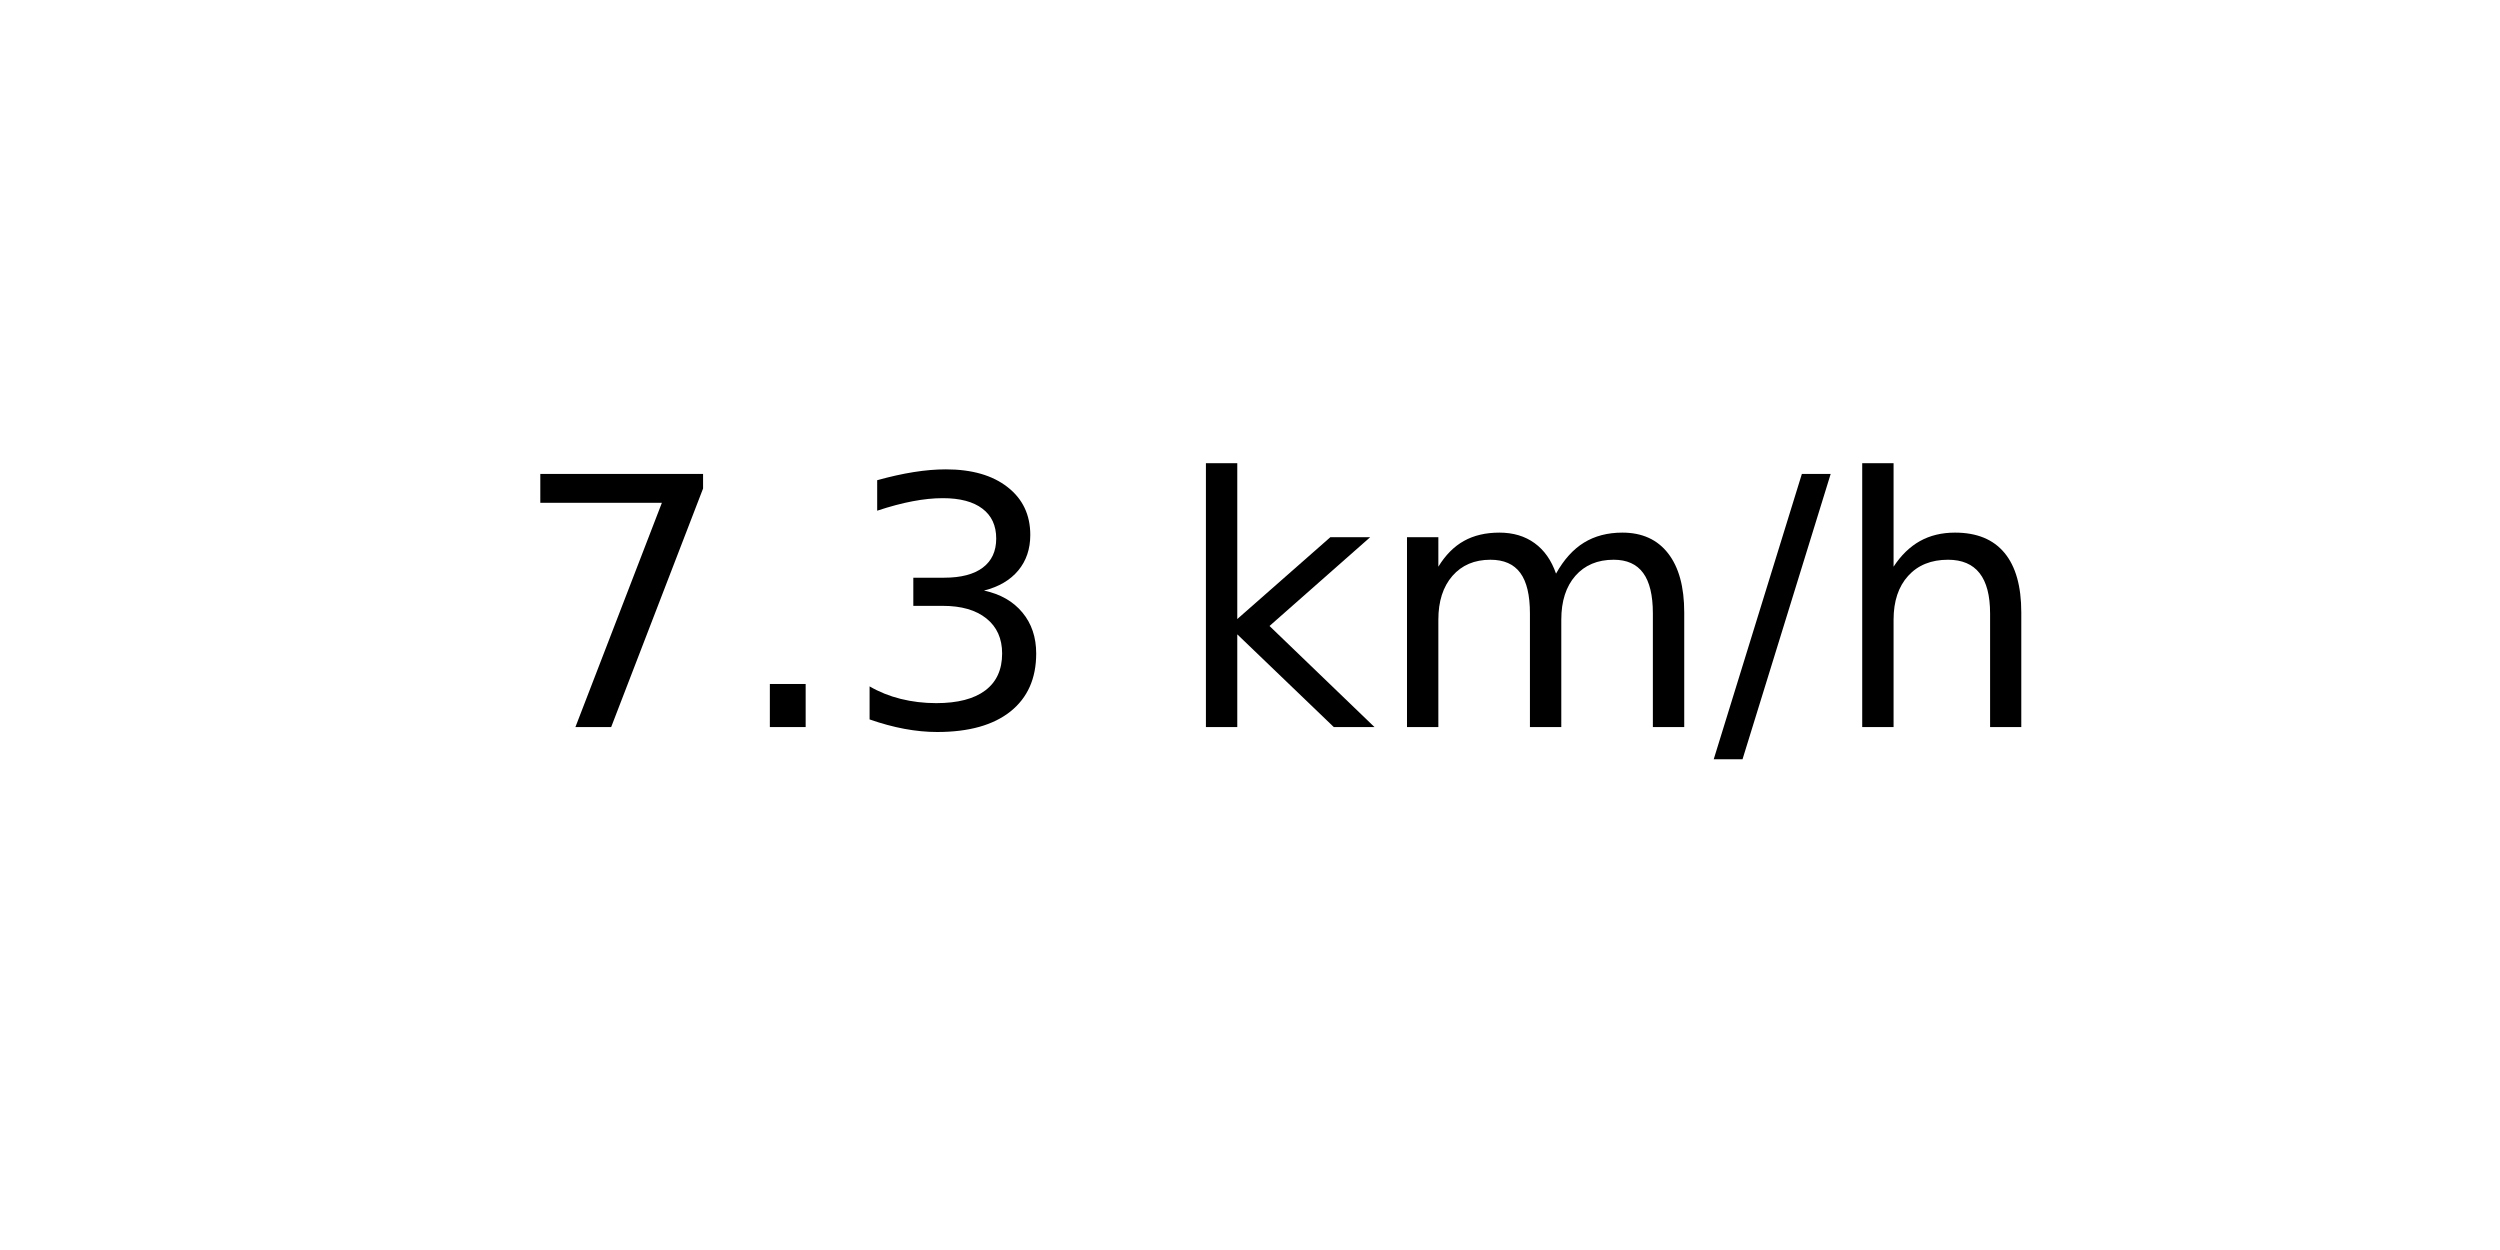
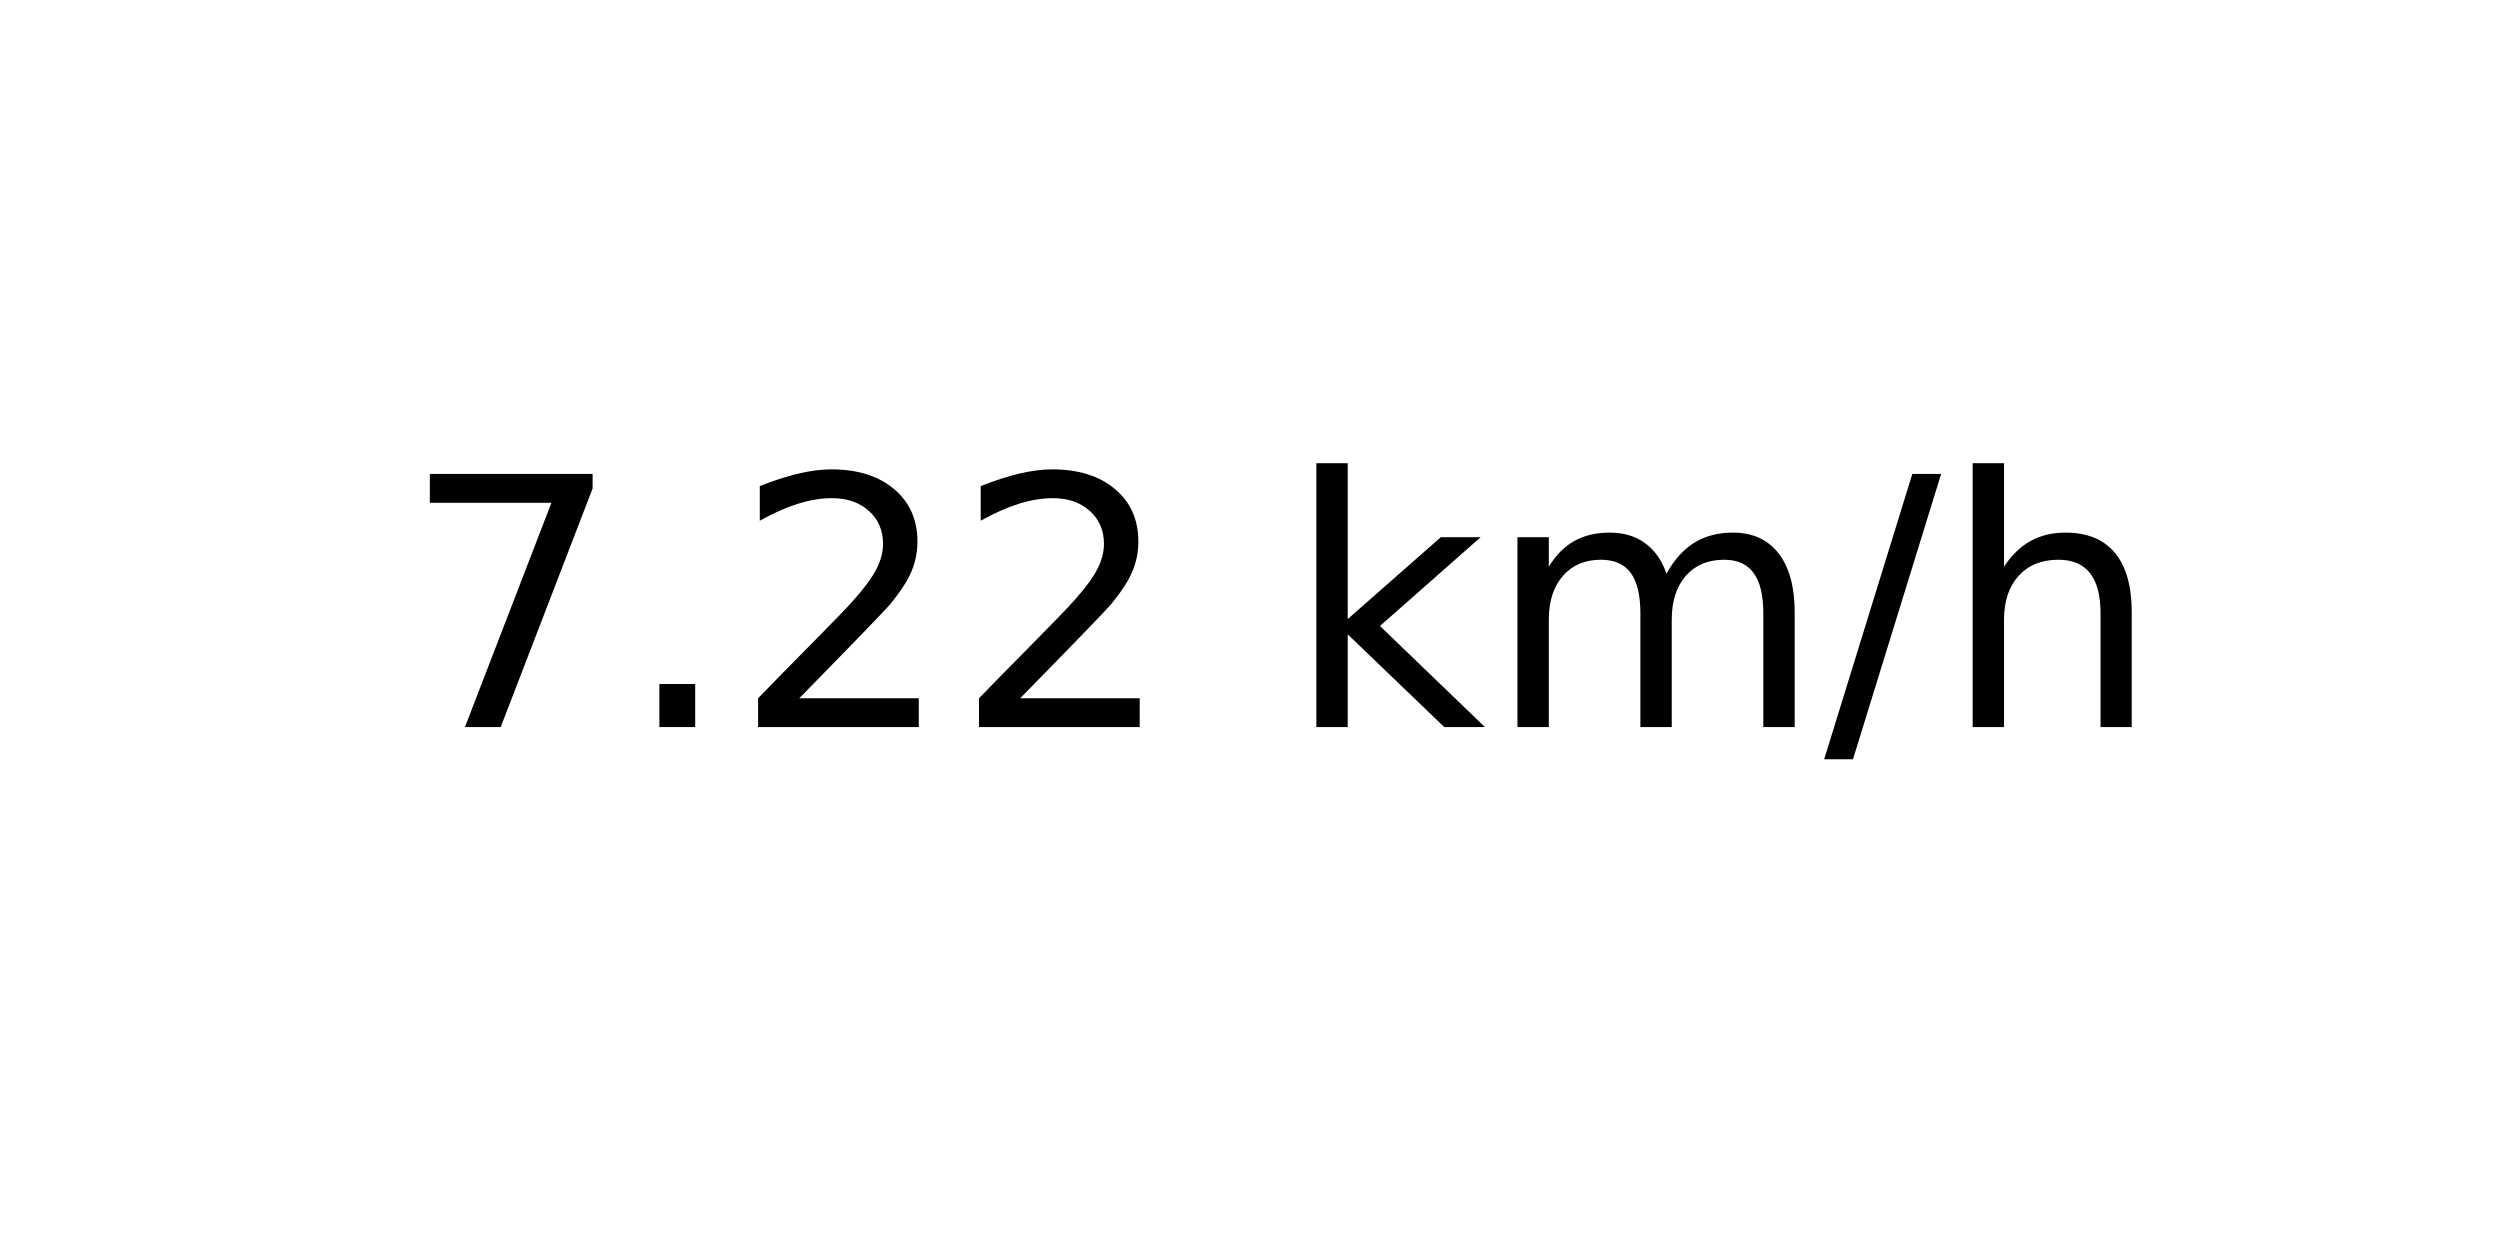
<svg xmlns="http://www.w3.org/2000/svg" xmlns:xlink="http://www.w3.org/1999/xlink" width="72pt" height="36pt" viewBox="0 0 72 36" version="1.1">
  <defs>
    <style type="text/css">*{stroke-linejoin: round; stroke-linecap: butt}</style>
  </defs>
  <g id="figure_1">
    <g id="axes_1">
      <g id="text_1">
-         <g transform="translate(14.74062 20.93937) scale(0.1 -0.1)">
+         <g transform="translate(11.55937 20.93937) scale(0.1 -0.1)">
          <defs>
            <path id="DejaVuSans-37" d="M 525 4666  L 3525 4666  L 3525 4397  L 1831 0  L 1172 0  L 2766 4134  L 525 4134  L 525 4666  z " transform="scale(0.015625)" />
            <path id="DejaVuSans-2e" d="M 684 794  L 1344 794  L 1344 0  L 684 0  L 684 794  z " transform="scale(0.015625)" />
-             <path id="DejaVuSans-33" d="M 2597 2516  Q 3050 2419 3304 2112  Q 3559 1806 3559 1356  Q 3559 666 3084 287  Q 2609 -91 1734 -91  Q 1441 -91 1130 -33  Q 819 25 488 141  L 488 750  Q 750 597 1062 519  Q 1375 441 1716 441  Q 2309 441 2620 675  Q 2931 909 2931 1356  Q 2931 1769 2642 2001  Q 2353 2234 1838 2234  L 1294 2234  L 1294 2753  L 1863 2753  Q 2328 2753 2575 2939  Q 2822 3125 2822 3475  Q 2822 3834 2567 4026  Q 2313 4219 1838 4219  Q 1578 4219 1281 4162  Q 984 4106 628 3988  L 628 4550  Q 988 4650 1302 4700  Q 1616 4750 1894 4750  Q 2613 4750 3031 4423  Q 3450 4097 3450 3541  Q 3450 3153 3228 2886  Q 3006 2619 2597 2516  z " transform="scale(0.015625)" />
+             <path id="DejaVuSans-32" d="M 1228 531  L 3431 531  L 3431 0  L 469 0  L 469 531  Q 828 903 1448 1529  Q 2069 2156 2228 2338  Q 2531 2678 2651 2914  Q 2772 3150 2772 3378  Q 2772 3750 2511 3984  Q 2250 4219 1831 4219  Q 1534 4219 1204 4116  Q 875 4013 500 3803  L 500 4441  Q 881 4594 1212 4672  Q 1544 4750 1819 4750  Q 2544 4750 2975 4387  Q 3406 4025 3406 3419  Q 3406 3131 3298 2873  Q 3191 2616 2906 2266  Q 2828 2175 2409 1742  Q 1991 1309 1228 531  z " transform="scale(0.015625)" />
            <path id="DejaVuSans-20" transform="scale(0.015625)" />
            <path id="DejaVuSans-6b" d="M 581 4863  L 1159 4863  L 1159 1991  L 2875 3500  L 3609 3500  L 1753 1863  L 3688 0  L 2938 0  L 1159 1709  L 1159 0  L 581 0  L 581 4863  z " transform="scale(0.015625)" />
            <path id="DejaVuSans-6d" d="M 3328 2828  Q 3544 3216 3844 3400  Q 4144 3584 4550 3584  Q 5097 3584 5394 3201  Q 5691 2819 5691 2113  L 5691 0  L 5113 0  L 5113 2094  Q 5113 2597 4934 2840  Q 4756 3084 4391 3084  Q 3944 3084 3684 2787  Q 3425 2491 3425 1978  L 3425 0  L 2847 0  L 2847 2094  Q 2847 2600 2669 2842  Q 2491 3084 2119 3084  Q 1678 3084 1418 2786  Q 1159 2488 1159 1978  L 1159 0  L 581 0  L 581 3500  L 1159 3500  L 1159 2956  Q 1356 3278 1631 3431  Q 1906 3584 2284 3584  Q 2666 3584 2933 3390  Q 3200 3197 3328 2828  z " transform="scale(0.015625)" />
            <path id="DejaVuSans-2f" d="M 1625 4666  L 2156 4666  L 531 -594  L 0 -594  L 1625 4666  z " transform="scale(0.015625)" />
            <path id="DejaVuSans-68" d="M 3513 2113  L 3513 0  L 2938 0  L 2938 2094  Q 2938 2591 2744 2837  Q 2550 3084 2163 3084  Q 1697 3084 1428 2787  Q 1159 2491 1159 1978  L 1159 0  L 581 0  L 581 4863  L 1159 4863  L 1159 2956  Q 1366 3272 1645 3428  Q 1925 3584 2291 3584  Q 2894 3584 3203 3211  Q 3513 2838 3513 2113  z " transform="scale(0.015625)" />
          </defs>
          <use xlink:href="#DejaVuSans-37" />
          <use xlink:href="#DejaVuSans-2e" x="63.623" />
-           <use xlink:href="#DejaVuSans-33" x="95.41" />
-           <use xlink:href="#DejaVuSans-20" x="159.033" />
-           <use xlink:href="#DejaVuSans-6b" x="190.82" />
-           <use xlink:href="#DejaVuSans-6d" x="248.73" />
-           <use xlink:href="#DejaVuSans-2f" x="346.143" />
-           <use xlink:href="#DejaVuSans-68" x="379.834" />
+           <use xlink:href="#DejaVuSans-32" x="95.41" />
+           <use xlink:href="#DejaVuSans-32" x="159.033" />
+           <use xlink:href="#DejaVuSans-20" x="222.656" />
+           <use xlink:href="#DejaVuSans-6b" x="254.443" />
+           <use xlink:href="#DejaVuSans-6d" x="312.354" />
+           <use xlink:href="#DejaVuSans-2f" x="409.766" />
+           <use xlink:href="#DejaVuSans-68" x="443.457" />
        </g>
      </g>
    </g>
  </g>
</svg>
